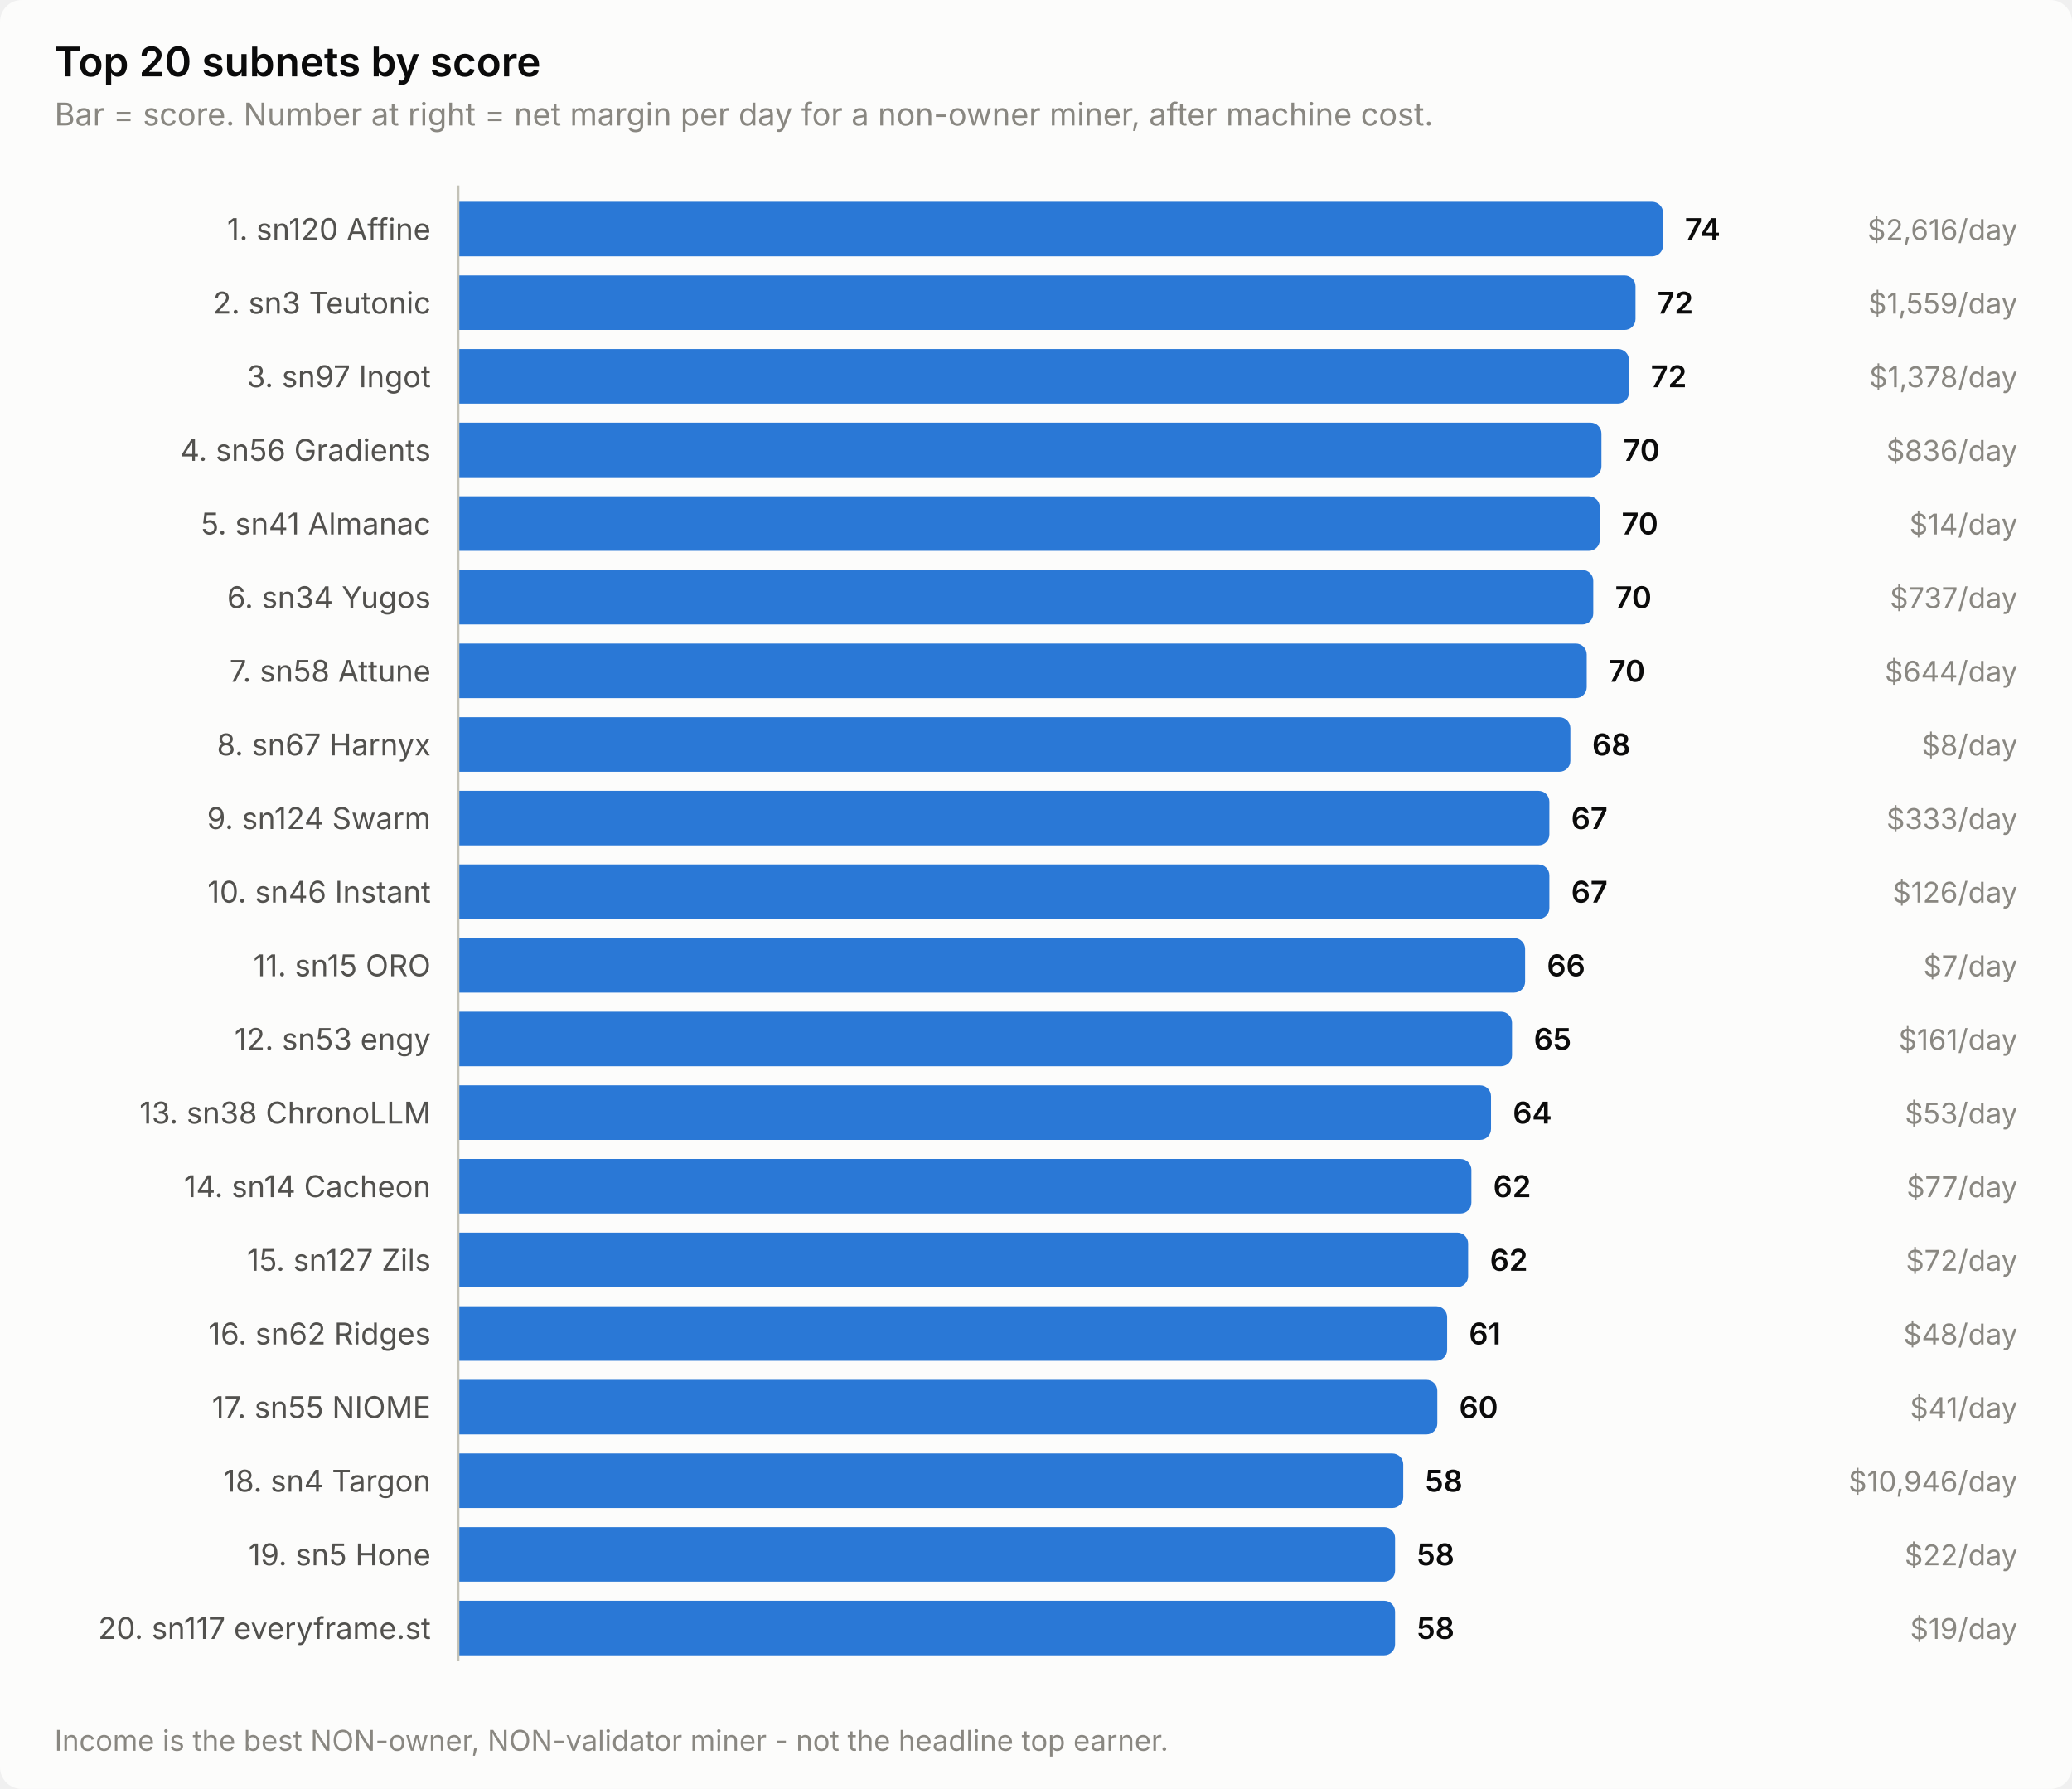
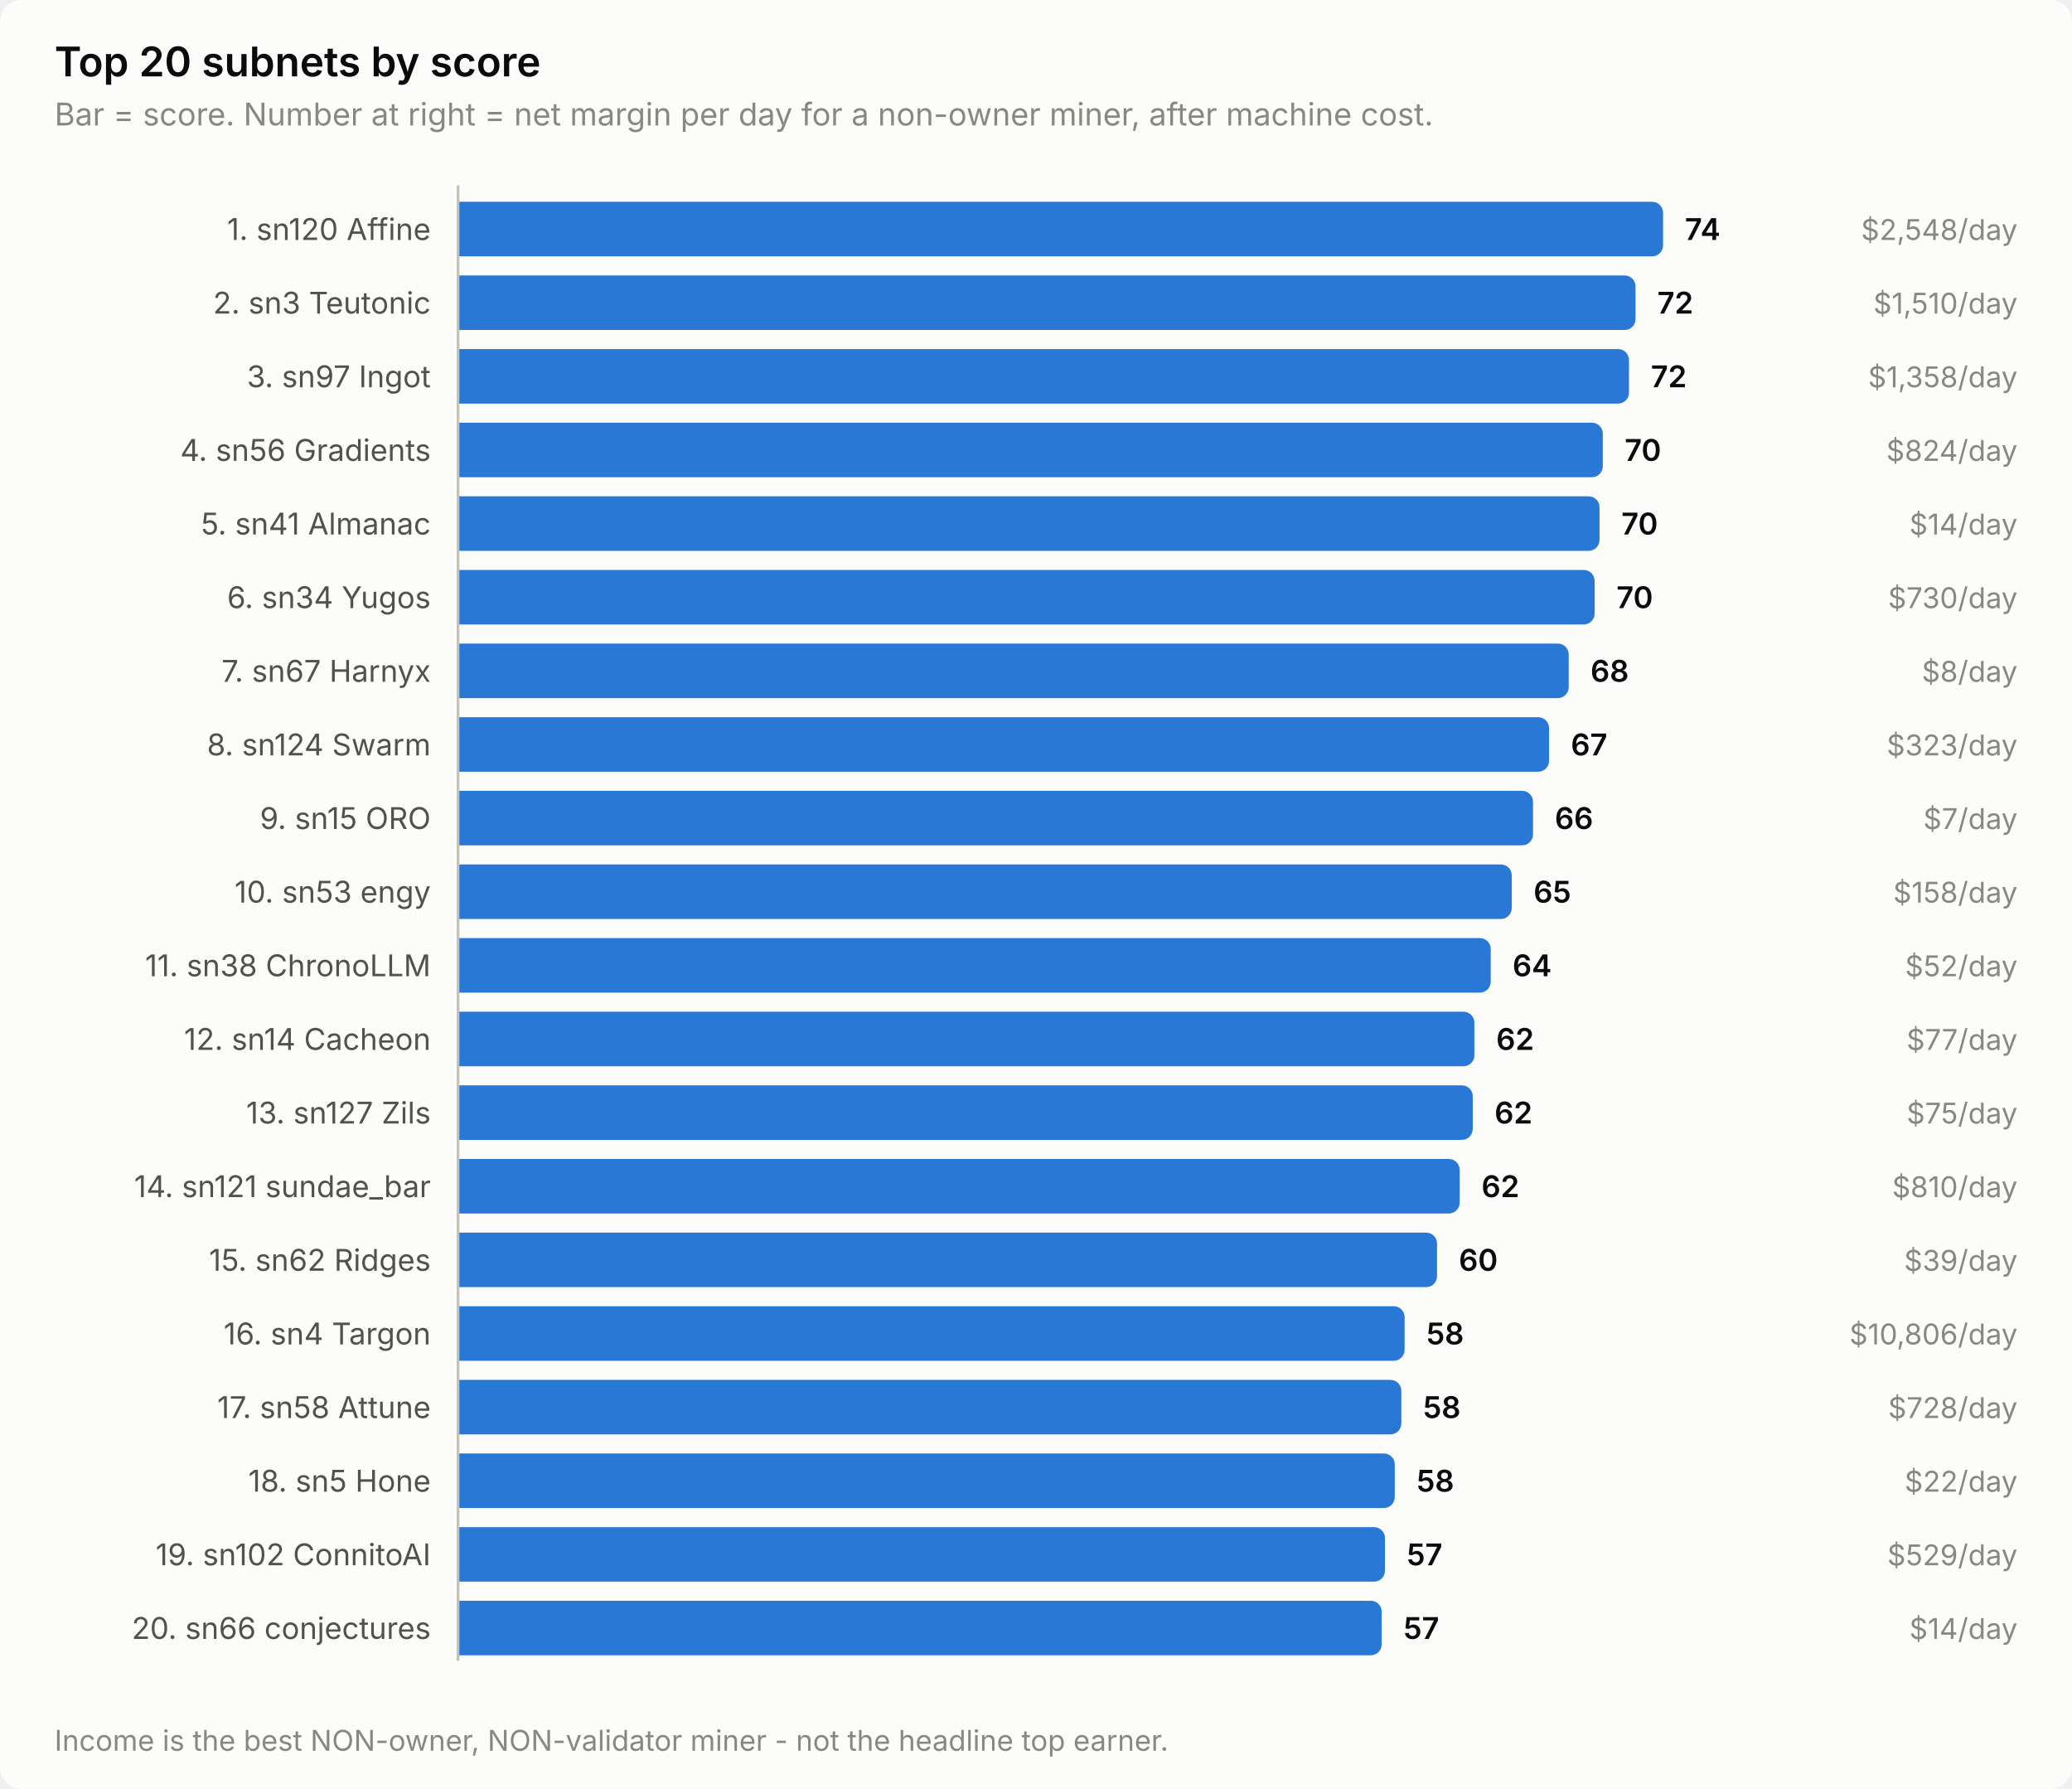
<svg xmlns="http://www.w3.org/2000/svg" width="760" height="656" viewBox="0 0 760 656" role="img" aria-label="Top 20 subnets by score">
  <style>
    text { font-family: system-ui, -apple-system, 'Segoe UI', sans-serif; }
    .t-title { font-size: 15px; font-weight: 600; }
    .t-sub { font-size: 11.5px; }
    .t-lab { font-size: 11px; }
    .t-val { font-size: 11px; font-weight: 600; font-variant-numeric: tabular-nums; }
    .t-tick { font-size: 10.5px; font-variant-numeric: tabular-nums; }

    .surface { fill: #fcfcfb; }
    .ink { fill: #0b0b0b; }
    .ink2 { fill: #52514e; }
    .muted { fill: #898781; }
    .grid { stroke: #e1e0d9; }
    .axis { stroke: #c3c2b7; }
    .accent { fill: #2a78d6; }
    .critical { fill: #d03b3b; }
    .deemph { fill: #d8d7d0; }

    @media (prefers-color-scheme: dark) {
      .surface { fill: #1a1a19; }
      .ink { fill: #ffffff; }
      .ink2 { fill: #c3c2b7; }
      .muted { fill: #898781; }
      .grid { stroke: #2c2c2a; }
      .axis { stroke: #383835; }
      .accent { fill: #3987e5; }
      .deemph { fill: #3a3a37; }
    }
</style>
  <rect class="surface" width="760" height="656" rx="8" />
  <text class="ink t-title" x="20" y="28">Top 20 subnets by score</text>
  <text class="muted t-sub" x="20" y="46">Bar = score. Number at right = net margin per day for a non-owner miner, after machine cost.</text>
  <text class="ink2 t-lab" x="158" y="88" text-anchor="end">1. sn120 Affine</text>
  <path class="accent" d="M168.0,74.0 H606.0 a4.0,4.0 0 0 1 4.0,4.0 V90.0 a4.0,4.0 0 0 1 -4.0,4.0 H168.0 Z" />
  <text class="ink t-val" x="618.0" y="88">74</text>
-   <text class="muted t-tick" x="740" y="88" text-anchor="end">$2,616/day</text>
+   <text class="muted t-tick" x="740" y="88" text-anchor="end">$2,548/day</text>
  <text class="ink2 t-lab" x="158" y="115" text-anchor="end">2. sn3 Teutonic</text>
  <path class="accent" d="M168.0,101.0 H595.9 a4.0,4.0 0 0 1 4.0,4.0 V117.0 a4.0,4.0 0 0 1 -4.0,4.0 H168.0 Z" />
  <text class="ink t-val" x="607.9" y="115">72</text>
-   <text class="muted t-tick" x="740" y="115" text-anchor="end">$1,559/day</text>
+   <text class="muted t-tick" x="740" y="115" text-anchor="end">$1,510/day</text>
  <text class="ink2 t-lab" x="158" y="142" text-anchor="end">3. sn97 Ingot</text>
  <path class="accent" d="M168.0,128.0 H593.5 a4.0,4.0 0 0 1 4.0,4.0 V144.0 a4.0,4.0 0 0 1 -4.0,4.0 H168.0 Z" />
  <text class="ink t-val" x="605.5" y="142">72</text>
-   <text class="muted t-tick" x="740" y="142" text-anchor="end">$1,378/day</text>
+   <text class="muted t-tick" x="740" y="142" text-anchor="end">$1,358/day</text>
  <text class="ink2 t-lab" x="158" y="169" text-anchor="end">4. sn56 Gradients</text>
-   <path class="accent" d="M168.0,155.0 H583.4 a4.0,4.0 0 0 1 4.0,4.0 V171.0 a4.0,4.0 0 0 1 -4.0,4.0 H168.0 Z" />
-   <text class="ink t-val" x="595.4" y="169">70</text>
-   <text class="muted t-tick" x="740" y="169" text-anchor="end">$836/day</text>
+   <path class="accent" d="M168.0,155.0 H583.9 a4.0,4.0 0 0 1 4.0,4.0 V171.0 a4.0,4.0 0 0 1 -4.0,4.0 H168.0 Z" />
+   <text class="ink t-val" x="595.9" y="169">70</text>
+   <text class="muted t-tick" x="740" y="169" text-anchor="end">$824/day</text>
  <text class="ink2 t-lab" x="158" y="196" text-anchor="end">5. sn41 Almanac</text>
-   <path class="accent" d="M168.0,182.0 H582.8 a4.0,4.0 0 0 1 4.0,4.0 V198.0 a4.0,4.0 0 0 1 -4.0,4.0 H168.0 Z" />
-   <text class="ink t-val" x="594.8" y="196">70</text>
+   <path class="accent" d="M168.0,182.0 H582.7 a4.0,4.0 0 0 1 4.0,4.0 V198.0 a4.0,4.0 0 0 1 -4.0,4.0 H168.0 Z" />
+   <text class="ink t-val" x="594.7" y="196">70</text>
  <text class="muted t-tick" x="740" y="196" text-anchor="end">$14/day</text>
  <text class="ink2 t-lab" x="158" y="223" text-anchor="end">6. sn34 Yugos</text>
-   <path class="accent" d="M168.0,209.0 H580.4 a4.0,4.0 0 0 1 4.0,4.0 V225.0 a4.0,4.0 0 0 1 -4.0,4.0 H168.0 Z" />
-   <text class="ink t-val" x="592.4" y="223">70</text>
-   <text class="muted t-tick" x="740" y="223" text-anchor="end">$737/day</text>
-   <text class="ink2 t-lab" x="158" y="250" text-anchor="end">7. sn58 Attune</text>
-   <path class="accent" d="M168.0,236.0 H578.0 a4.0,4.0 0 0 1 4.0,4.0 V252.0 a4.0,4.0 0 0 1 -4.0,4.0 H168.0 Z" />
-   <text class="ink t-val" x="590.0" y="250">70</text>
-   <text class="muted t-tick" x="740" y="250" text-anchor="end">$644/day</text>
-   <text class="ink2 t-lab" x="158" y="277" text-anchor="end">8. sn67 Harnyx</text>
-   <path class="accent" d="M168.0,263.0 H572.0 a4.0,4.0 0 0 1 4.0,4.0 V279.0 a4.0,4.0 0 0 1 -4.0,4.0 H168.0 Z" />
-   <text class="ink t-val" x="584.0" y="277">68</text>
-   <text class="muted t-tick" x="740" y="277" text-anchor="end">$8/day</text>
-   <text class="ink2 t-lab" x="158" y="304" text-anchor="end">9. sn124 Swarm</text>
-   <path class="accent" d="M168.0,290.0 H564.3 a4.0,4.0 0 0 1 4.0,4.0 V306.0 a4.0,4.0 0 0 1 -4.0,4.0 H168.0 Z" />
-   <text class="ink t-val" x="576.3" y="304">67</text>
-   <text class="muted t-tick" x="740" y="304" text-anchor="end">$333/day</text>
-   <text class="ink2 t-lab" x="158" y="331" text-anchor="end">10. sn46 Instant</text>
-   <path class="accent" d="M168.0,317.0 H564.3 a4.0,4.0 0 0 1 4.0,4.0 V333.0 a4.0,4.0 0 0 1 -4.0,4.0 H168.0 Z" />
-   <text class="ink t-val" x="576.3" y="331">67</text>
-   <text class="muted t-tick" x="740" y="331" text-anchor="end">$126/day</text>
-   <text class="ink2 t-lab" x="158" y="358" text-anchor="end">11. sn15 ORO</text>
-   <path class="accent" d="M168.0,344.0 H555.4 a4.0,4.0 0 0 1 4.0,4.0 V360.0 a4.0,4.0 0 0 1 -4.0,4.0 H168.0 Z" />
-   <text class="ink t-val" x="567.4" y="358">66</text>
-   <text class="muted t-tick" x="740" y="358" text-anchor="end">$7/day</text>
-   <text class="ink2 t-lab" x="158" y="385" text-anchor="end">12. sn53 engy</text>
-   <path class="accent" d="M168.0,371.0 H550.6 a4.0,4.0 0 0 1 4.0,4.0 V387.0 a4.0,4.0 0 0 1 -4.0,4.0 H168.0 Z" />
-   <text class="ink t-val" x="562.6" y="385">65</text>
-   <text class="muted t-tick" x="740" y="385" text-anchor="end">$161/day</text>
-   <text class="ink2 t-lab" x="158" y="412" text-anchor="end">13. sn38 ChronoLLM</text>
-   <path class="accent" d="M168.0,398.0 H542.9 a4.0,4.0 0 0 1 4.0,4.0 V414.0 a4.0,4.0 0 0 1 -4.0,4.0 H168.0 Z" />
-   <text class="ink t-val" x="554.9" y="412">64</text>
-   <text class="muted t-tick" x="740" y="412" text-anchor="end">$53/day</text>
-   <text class="ink2 t-lab" x="158" y="439" text-anchor="end">14. sn14 Cacheon</text>
-   <path class="accent" d="M168.0,425.0 H535.7 a4.0,4.0 0 0 1 4.0,4.0 V441.0 a4.0,4.0 0 0 1 -4.0,4.0 H168.0 Z" />
-   <text class="ink t-val" x="547.7" y="439">62</text>
-   <text class="muted t-tick" x="740" y="439" text-anchor="end">$77/day</text>
-   <text class="ink2 t-lab" x="158" y="466" text-anchor="end">15. sn127 Zils</text>
-   <path class="accent" d="M168.0,452.0 H534.5 a4.0,4.0 0 0 1 4.0,4.0 V468.0 a4.0,4.0 0 0 1 -4.0,4.0 H168.0 Z" />
-   <text class="ink t-val" x="546.5" y="466">62</text>
-   <text class="muted t-tick" x="740" y="466" text-anchor="end">$72/day</text>
-   <text class="ink2 t-lab" x="158" y="493" text-anchor="end">16. sn62 Ridges</text>
-   <path class="accent" d="M168.0,479.0 H526.8 a4.0,4.0 0 0 1 4.0,4.0 V495.0 a4.0,4.0 0 0 1 -4.0,4.0 H168.0 Z" />
-   <text class="ink t-val" x="538.8" y="493">61</text>
-   <text class="muted t-tick" x="740" y="493" text-anchor="end">$48/day</text>
-   <text class="ink2 t-lab" x="158" y="520" text-anchor="end">17. sn55 NIOME</text>
-   <path class="accent" d="M168.0,506.0 H523.2 a4.0,4.0 0 0 1 4.0,4.0 V522.0 a4.0,4.0 0 0 1 -4.0,4.0 H168.0 Z" />
-   <text class="ink t-val" x="535.2" y="520">60</text>
-   <text class="muted t-tick" x="740" y="520" text-anchor="end">$41/day</text>
-   <text class="ink2 t-lab" x="158" y="547" text-anchor="end">18. sn4 Targon</text>
-   <path class="accent" d="M168.0,533.0 H510.7 a4.0,4.0 0 0 1 4.0,4.0 V549.0 a4.0,4.0 0 0 1 -4.0,4.0 H168.0 Z" />
-   <text class="ink t-val" x="522.7" y="547">58</text>
-   <text class="muted t-tick" x="740" y="547" text-anchor="end">$10,946/day</text>
-   <text class="ink2 t-lab" x="158" y="574" text-anchor="end">19. sn5 Hone</text>
-   <path class="accent" d="M168.0,560.0 H507.7 a4.0,4.0 0 0 1 4.0,4.0 V576.0 a4.0,4.0 0 0 1 -4.0,4.0 H168.0 Z" />
-   <text class="ink t-val" x="519.7" y="574">58</text>
-   <text class="muted t-tick" x="740" y="574" text-anchor="end">$22/day</text>
-   <text class="ink2 t-lab" x="158" y="601" text-anchor="end">20. sn117 everyframe.st</text>
-   <path class="accent" d="M168.0,587.0 H507.7 a4.0,4.0 0 0 1 4.0,4.0 V603.0 a4.0,4.0 0 0 1 -4.0,4.0 H168.0 Z" />
-   <text class="ink t-val" x="519.7" y="601">58</text>
-   <text class="muted t-tick" x="740" y="601" text-anchor="end">$19/day</text>
+   <path class="accent" d="M168.0,209.0 H580.9 a4.0,4.0 0 0 1 4.0,4.0 V225.0 a4.0,4.0 0 0 1 -4.0,4.0 H168.0 Z" />
+   <text class="ink t-val" x="592.9" y="223">70</text>
+   <text class="muted t-tick" x="740" y="223" text-anchor="end">$730/day</text>
+   <text class="ink2 t-lab" x="158" y="250" text-anchor="end">7. sn67 Harnyx</text>
+   <path class="accent" d="M168.0,236.0 H571.4 a4.0,4.0 0 0 1 4.0,4.0 V252.0 a4.0,4.0 0 0 1 -4.0,4.0 H168.0 Z" />
+   <text class="ink t-val" x="583.4" y="250">68</text>
+   <text class="muted t-tick" x="740" y="250" text-anchor="end">$8/day</text>
+   <text class="ink2 t-lab" x="158" y="277" text-anchor="end">8. sn124 Swarm</text>
+   <path class="accent" d="M168.0,263.0 H564.2 a4.0,4.0 0 0 1 4.0,4.0 V279.0 a4.0,4.0 0 0 1 -4.0,4.0 H168.0 Z" />
+   <text class="ink t-val" x="576.2" y="277">67</text>
+   <text class="muted t-tick" x="740" y="277" text-anchor="end">$323/day</text>
+   <text class="ink2 t-lab" x="158" y="304" text-anchor="end">9. sn15 ORO</text>
+   <path class="accent" d="M168.0,290.0 H558.3 a4.0,4.0 0 0 1 4.0,4.0 V306.0 a4.0,4.0 0 0 1 -4.0,4.0 H168.0 Z" />
+   <text class="ink t-val" x="570.3" y="304">66</text>
+   <text class="muted t-tick" x="740" y="304" text-anchor="end">$7/day</text>
+   <text class="ink2 t-lab" x="158" y="331" text-anchor="end">10. sn53 engy</text>
+   <path class="accent" d="M168.0,317.0 H550.5 a4.0,4.0 0 0 1 4.0,4.0 V333.0 a4.0,4.0 0 0 1 -4.0,4.0 H168.0 Z" />
+   <text class="ink t-val" x="562.5" y="331">65</text>
+   <text class="muted t-tick" x="740" y="331" text-anchor="end">$158/day</text>
+   <text class="ink2 t-lab" x="158" y="358" text-anchor="end">11. sn38 ChronoLLM</text>
+   <path class="accent" d="M168.0,344.0 H542.8 a4.0,4.0 0 0 1 4.0,4.0 V360.0 a4.0,4.0 0 0 1 -4.0,4.0 H168.0 Z" />
+   <text class="ink t-val" x="554.8" y="358">64</text>
+   <text class="muted t-tick" x="740" y="358" text-anchor="end">$52/day</text>
+   <text class="ink2 t-lab" x="158" y="385" text-anchor="end">12. sn14 Cacheon</text>
+   <path class="accent" d="M168.0,371.0 H536.8 a4.0,4.0 0 0 1 4.0,4.0 V387.0 a4.0,4.0 0 0 1 -4.0,4.0 H168.0 Z" />
+   <text class="ink t-val" x="548.8" y="385">62</text>
+   <text class="muted t-tick" x="740" y="385" text-anchor="end">$77/day</text>
+   <text class="ink2 t-lab" x="158" y="412" text-anchor="end">13. sn127 Zils</text>
+   <path class="accent" d="M168.0,398.0 H536.2 a4.0,4.0 0 0 1 4.0,4.0 V414.0 a4.0,4.0 0 0 1 -4.0,4.0 H168.0 Z" />
+   <text class="ink t-val" x="548.2" y="412">62</text>
+   <text class="muted t-tick" x="740" y="412" text-anchor="end">$75/day</text>
+   <text class="ink2 t-lab" x="158" y="439" text-anchor="end">14. sn121 sundae_bar</text>
+   <path class="accent" d="M168.0,425.0 H531.4 a4.0,4.0 0 0 1 4.0,4.0 V441.0 a4.0,4.0 0 0 1 -4.0,4.0 H168.0 Z" />
+   <text class="ink t-val" x="543.4" y="439">62</text>
+   <text class="muted t-tick" x="740" y="439" text-anchor="end">$810/day</text>
+   <text class="ink2 t-lab" x="158" y="466" text-anchor="end">15. sn62 Ridges</text>
+   <path class="accent" d="M168.0,452.0 H523.1 a4.0,4.0 0 0 1 4.0,4.0 V468.0 a4.0,4.0 0 0 1 -4.0,4.0 H168.0 Z" />
+   <text class="ink t-val" x="535.1" y="466">60</text>
+   <text class="muted t-tick" x="740" y="466" text-anchor="end">$39/day</text>
+   <text class="ink2 t-lab" x="158" y="493" text-anchor="end">16. sn4 Targon</text>
+   <path class="accent" d="M168.0,479.0 H511.2 a4.0,4.0 0 0 1 4.0,4.0 V495.0 a4.0,4.0 0 0 1 -4.0,4.0 H168.0 Z" />
+   <text class="ink t-val" x="523.2" y="493">58</text>
+   <text class="muted t-tick" x="740" y="493" text-anchor="end">$10,806/day</text>
+   <text class="ink2 t-lab" x="158" y="520" text-anchor="end">17. sn58 Attune</text>
+   <path class="accent" d="M168.0,506.0 H510.0 a4.0,4.0 0 0 1 4.0,4.0 V522.0 a4.0,4.0 0 0 1 -4.0,4.0 H168.0 Z" />
+   <text class="ink t-val" x="522.0" y="520">58</text>
+   <text class="muted t-tick" x="740" y="520" text-anchor="end">$728/day</text>
+   <text class="ink2 t-lab" x="158" y="547" text-anchor="end">18. sn5 Hone</text>
+   <path class="accent" d="M168.0,533.0 H507.6 a4.0,4.0 0 0 1 4.0,4.0 V549.0 a4.0,4.0 0 0 1 -4.0,4.0 H168.0 Z" />
+   <text class="ink t-val" x="519.6" y="547">58</text>
+   <text class="muted t-tick" x="740" y="547" text-anchor="end">$22/day</text>
+   <text class="ink2 t-lab" x="158" y="574" text-anchor="end">19. sn102 ConnitoAI</text>
+   <path class="accent" d="M168.0,560.0 H504.0 a4.0,4.0 0 0 1 4.0,4.0 V576.0 a4.0,4.0 0 0 1 -4.0,4.0 H168.0 Z" />
+   <text class="ink t-val" x="516.0" y="574">57</text>
+   <text class="muted t-tick" x="740" y="574" text-anchor="end">$529/day</text>
+   <text class="ink2 t-lab" x="158" y="601" text-anchor="end">20. sn66 conjectures</text>
+   <path class="accent" d="M168.0,587.0 H502.8 a4.0,4.0 0 0 1 4.0,4.0 V603.0 a4.0,4.0 0 0 1 -4.0,4.0 H168.0 Z" />
+   <text class="ink t-val" x="514.8" y="601">57</text>
+   <text class="muted t-tick" x="740" y="601" text-anchor="end">$14/day</text>
  <line class="axis" x1="168" y1="68" x2="168" y2="609" stroke-width="1" />
  <text class="muted t-tick" x="20" y="642">Income is the best NON-owner, NON-validator miner - not the headline top earner.</text>
</svg>
